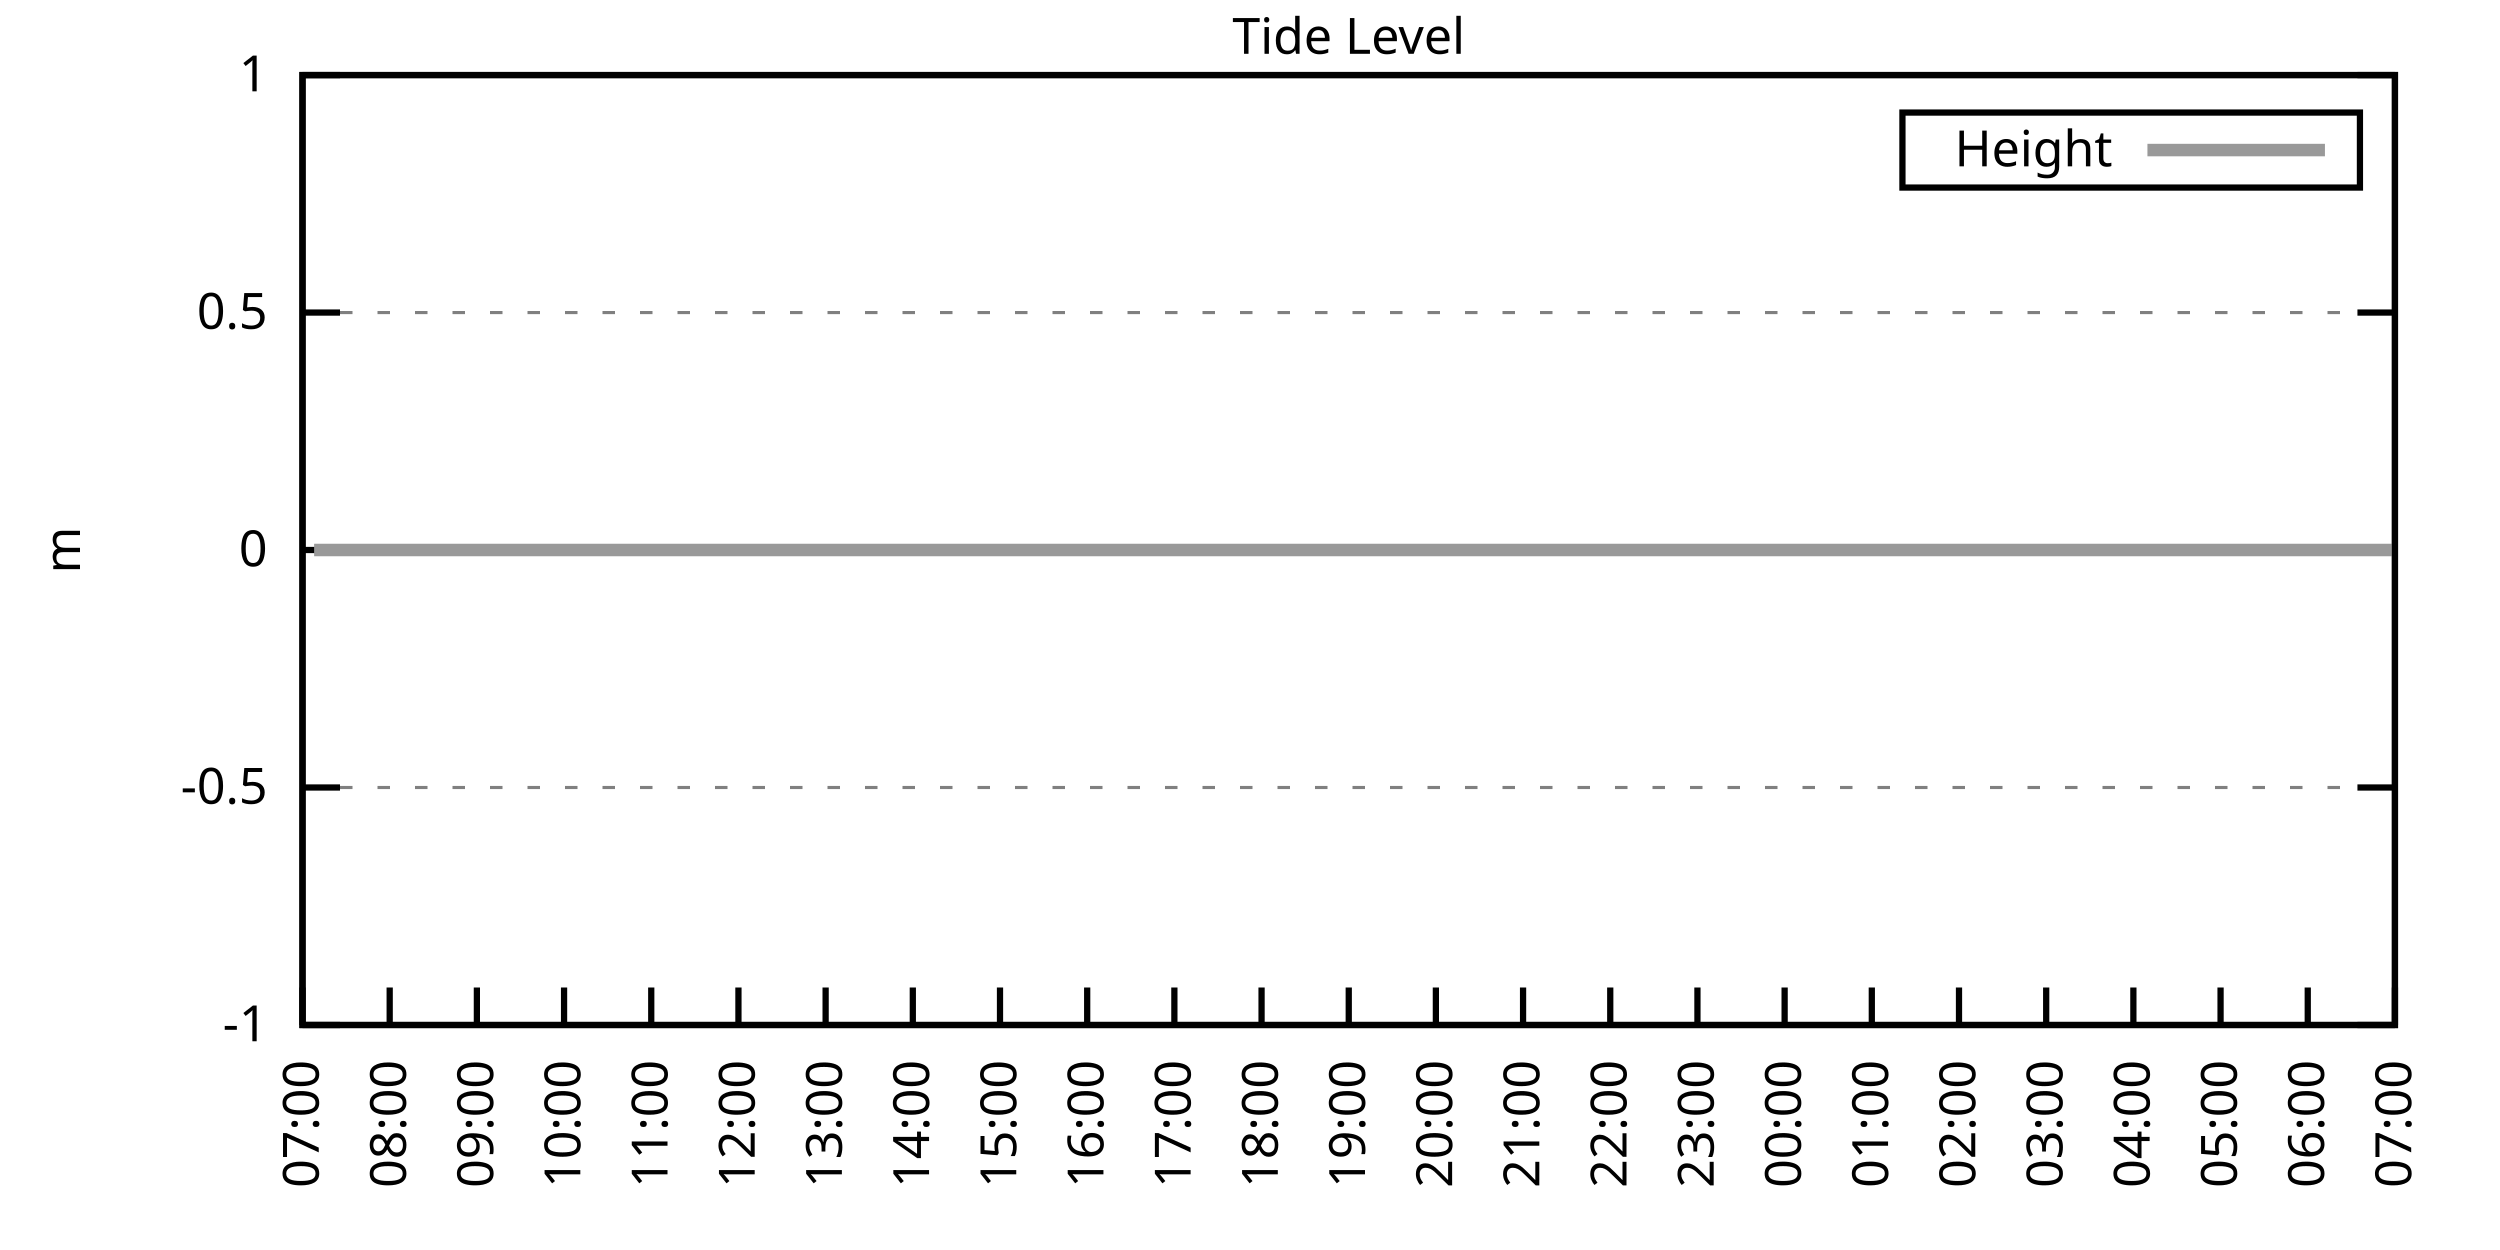
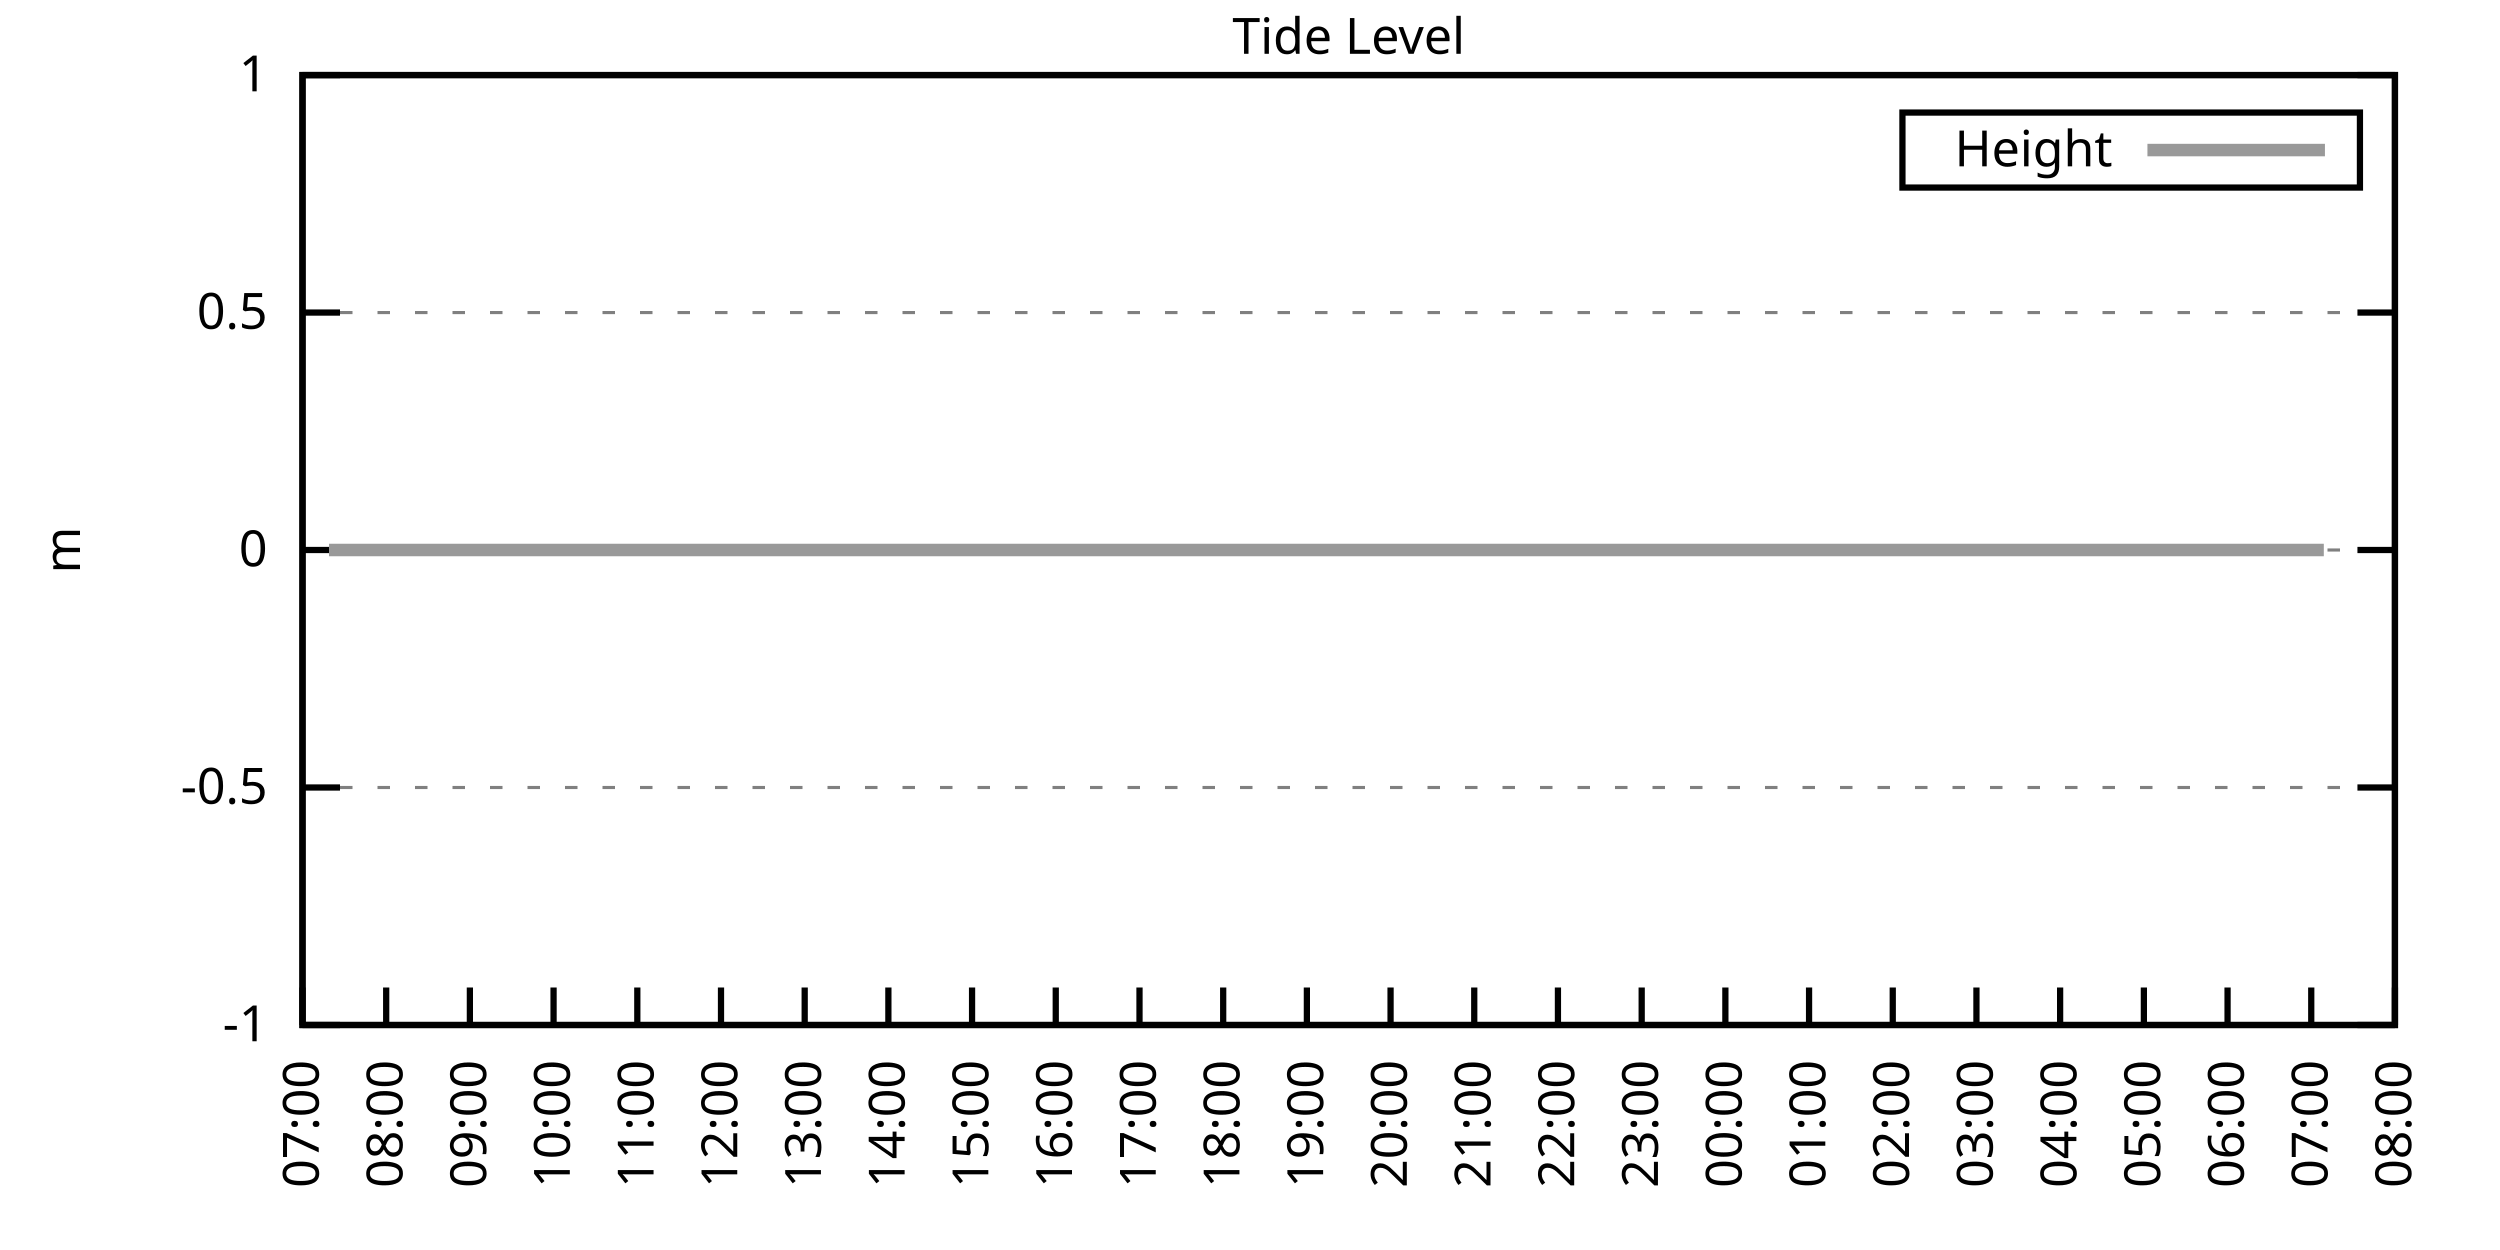
<svg xmlns="http://www.w3.org/2000/svg" xmlns:xlink="http://www.w3.org/1999/xlink" width="400" height="200" viewBox="0 0 400 200">
  <g id="gnuplot_canvas">
    <rect x="0" y="0" width="400" height="200" fill="none" />
    <defs>
      <circle id="gpDot" r="0.5" stroke-width="0.5" stroke="currentColor" />
      <path id="gpPt0" stroke-width="0.333" stroke="currentColor" d="M-1,0 h2 M0,-1 v2" />
      <path id="gpPt1" stroke-width="0.333" stroke="currentColor" d="M-1,-1 L1,1 M1,-1 L-1,1" />
      <path id="gpPt2" stroke-width="0.333" stroke="currentColor" d="M-1,0 L1,0 M0,-1 L0,1 M-1,-1 L1,1 M-1,1 L1,-1" />
      <rect id="gpPt3" stroke-width="0.333" stroke="currentColor" x="-1" y="-1" width="2" height="2" />
      <rect id="gpPt4" stroke-width="0.333" stroke="currentColor" fill="currentColor" x="-1" y="-1" width="2" height="2" />
      <circle id="gpPt5" stroke-width="0.333" stroke="currentColor" cx="0" cy="0" r="1" />
      <use xlink:href="#gpPt5" id="gpPt6" fill="currentColor" stroke="none" />
      <path id="gpPt7" stroke-width="0.333" stroke="currentColor" d="M0,-1.33 L-1.33,0.67 L1.33,0.67 z" />
      <use xlink:href="#gpPt7" id="gpPt8" fill="currentColor" stroke="none" />
      <use xlink:href="#gpPt7" id="gpPt9" stroke="currentColor" transform="rotate(180)" />
      <use xlink:href="#gpPt9" id="gpPt10" fill="currentColor" stroke="none" />
      <use xlink:href="#gpPt3" id="gpPt11" stroke="currentColor" transform="rotate(45)" />
      <use xlink:href="#gpPt11" id="gpPt12" fill="currentColor" stroke="none" />
      <path id="gpPt13" stroke-width="0.333" stroke="currentColor" d="M0,1.330 L1.265,0.411 L0.782,-1.067 L-0.782,-1.076 L-1.265,0.411 z" />
      <use xlink:href="#gpPt13" id="gpPt14" fill="currentColor" stroke="none" />
      <filter id="textbox" filterUnits="objectBoundingBox" x="0" y="0" height="1" width="1">
        <feFlood flood-color="white" flood-opacity="1" result="bgnd" />
        <feComposite in="SourceGraphic" in2="bgnd" operator="atop" />
      </filter>
      <filter id="greybox" filterUnits="objectBoundingBox" x="0" y="0" height="1" width="1">
        <feFlood flood-color="lightgrey" flood-opacity="1" result="grey" />
        <feComposite in="SourceGraphic" in2="grey" operator="atop" />
      </filter>
    </defs>
    <g fill="none" color="white" stroke="currentColor" stroke-width="1.00" stroke-linecap="butt" stroke-linejoin="miter">
</g>
    <g fill="none" color="black" stroke="currentColor" stroke-width="1.00" stroke-linecap="butt" stroke-linejoin="miter">
      <g stroke="none" shape-rendering="crispEdges">
        <polygon fill="rgb(255, 255, 255)" points="48.40,164.00 383.18,164.00 383.18,12.02 48.40,12.02 " />
      </g>
    </g>
    <g fill="none" color="black" stroke="currentColor" stroke-width="1.00" stroke-linecap="butt" stroke-linejoin="miter">
</g>
    <g fill="none" color="black" stroke="black" stroke-width="0.50" stroke-linecap="butt" stroke-linejoin="miter">
</g>
    <g fill="none" color="gray" stroke="currentColor" stroke-width="0.50" stroke-linecap="butt" stroke-linejoin="miter">
      <path stroke="gray" stroke-dasharray="2,4" class="gridline" d="M48.40,164.00 L383.19,164.00  " />
    </g>
    <g fill="none" color="gray" stroke="gray" stroke-width="1.00" stroke-linecap="butt" stroke-linejoin="miter">
</g>
    <g fill="none" color="black" stroke="currentColor" stroke-width="1.00" stroke-linecap="butt" stroke-linejoin="miter">
      <path stroke="black" d="M48.40,164.00 L54.40,164.00 M383.19,164.00 L377.19,164.00  " />
      <g transform="translate(42.80,166.60)" stroke="none" fill="black" font-family="Sans" font-size="8.00" text-anchor="end">
        <text>
          <tspan font-family="Sans">-1</tspan>
        </text>
      </g>
    </g>
    <g fill="none" color="black" stroke="currentColor" stroke-width="1.00" stroke-linecap="butt" stroke-linejoin="miter">
</g>
    <g fill="none" color="black" stroke="black" stroke-width="0.50" stroke-linecap="butt" stroke-linejoin="miter">
</g>
    <g fill="none" color="gray" stroke="currentColor" stroke-width="0.50" stroke-linecap="butt" stroke-linejoin="miter">
      <path stroke="gray" stroke-dasharray="2,4" class="gridline" d="M48.40,126.00 L383.19,126.00  " />
    </g>
    <g fill="none" color="gray" stroke="gray" stroke-width="1.00" stroke-linecap="butt" stroke-linejoin="miter">
</g>
    <g fill="none" color="black" stroke="currentColor" stroke-width="1.00" stroke-linecap="butt" stroke-linejoin="miter">
      <path stroke="black" d="M48.40,126.00 L54.40,126.00 M383.19,126.00 L377.19,126.00  " />
      <g transform="translate(42.80,128.60)" stroke="none" fill="black" font-family="Sans" font-size="8.00" text-anchor="end">
        <text>
          <tspan font-family="Sans">-0.5</tspan>
        </text>
      </g>
    </g>
    <g fill="none" color="black" stroke="currentColor" stroke-width="1.00" stroke-linecap="butt" stroke-linejoin="miter">
</g>
    <g fill="none" color="black" stroke="black" stroke-width="0.50" stroke-linecap="butt" stroke-linejoin="miter">
</g>
    <g fill="none" color="gray" stroke="currentColor" stroke-width="0.50" stroke-linecap="butt" stroke-linejoin="miter">
      <path stroke="gray" stroke-dasharray="2,4" class="gridline" d="M48.40,88.00 L383.19,88.00  " />
    </g>
    <g fill="none" color="gray" stroke="gray" stroke-width="1.00" stroke-linecap="butt" stroke-linejoin="miter">
</g>
    <g fill="none" color="black" stroke="currentColor" stroke-width="1.00" stroke-linecap="butt" stroke-linejoin="miter">
      <path stroke="black" d="M48.40,88.00 L54.40,88.00 M383.19,88.00 L377.19,88.00  " />
      <g transform="translate(42.80,90.60)" stroke="none" fill="black" font-family="Sans" font-size="8.00" text-anchor="end">
        <text>
          <tspan font-family="Sans"> 0</tspan>
        </text>
      </g>
    </g>
    <g fill="none" color="black" stroke="currentColor" stroke-width="1.00" stroke-linecap="butt" stroke-linejoin="miter">
</g>
    <g fill="none" color="black" stroke="black" stroke-width="0.50" stroke-linecap="butt" stroke-linejoin="miter">
</g>
    <g fill="none" color="gray" stroke="currentColor" stroke-width="0.50" stroke-linecap="butt" stroke-linejoin="miter">
      <path stroke="gray" stroke-dasharray="2,4" class="gridline" d="M48.40,50.01 L383.19,50.01  " />
    </g>
    <g fill="none" color="gray" stroke="gray" stroke-width="1.00" stroke-linecap="butt" stroke-linejoin="miter">
</g>
    <g fill="none" color="black" stroke="currentColor" stroke-width="1.00" stroke-linecap="butt" stroke-linejoin="miter">
      <path stroke="black" d="M48.40,50.01 L54.40,50.01 M383.19,50.01 L377.19,50.01  " />
      <g transform="translate(42.80,52.61)" stroke="none" fill="black" font-family="Sans" font-size="8.00" text-anchor="end">
        <text>
          <tspan font-family="Sans"> 0.5</tspan>
        </text>
      </g>
    </g>
    <g fill="none" color="black" stroke="currentColor" stroke-width="1.00" stroke-linecap="butt" stroke-linejoin="miter">
</g>
    <g fill="none" color="black" stroke="black" stroke-width="0.50" stroke-linecap="butt" stroke-linejoin="miter">
</g>
    <g fill="none" color="gray" stroke="currentColor" stroke-width="0.50" stroke-linecap="butt" stroke-linejoin="miter">
      <path stroke="gray" stroke-dasharray="2,4" class="gridline" d="M48.40,12.01 L383.19,12.01  " />
    </g>
    <g fill="none" color="gray" stroke="gray" stroke-width="1.00" stroke-linecap="butt" stroke-linejoin="miter">
</g>
    <g fill="none" color="black" stroke="currentColor" stroke-width="1.00" stroke-linecap="butt" stroke-linejoin="miter">
      <path stroke="black" d="M48.40,12.01 L54.40,12.01 M383.19,12.01 L377.19,12.01  " />
      <g transform="translate(42.80,14.61)" stroke="none" fill="black" font-family="Sans" font-size="8.00" text-anchor="end">
        <text>
          <tspan font-family="Sans"> 1</tspan>
        </text>
      </g>
    </g>
    <g fill="none" color="black" stroke="currentColor" stroke-width="1.00" stroke-linecap="butt" stroke-linejoin="miter">
      <path stroke="black" d="M48.40,164.00 L48.40,158.00  " />
      <g transform="translate(51.00,169.60) rotate(270.00)" stroke="none" fill="black" font-family="Sans" font-size="8.00" text-anchor="end">
        <text>
          <tspan font-family="Sans">07:00</tspan>
        </text>
      </g>
    </g>
    <g fill="none" color="black" stroke="currentColor" stroke-width="1.00" stroke-linecap="butt" stroke-linejoin="miter">
-       <path stroke="black" d="M62.35,164.00 L62.35,158.00  " />
-       <g transform="translate(64.95,169.60) rotate(270.00)" stroke="none" fill="black" font-family="Sans" font-size="8.00" text-anchor="end">
+       <path stroke="black" d="M61.79,164.00 L61.79,158.00  " />
+       <g transform="translate(64.39,169.60) rotate(270.00)" stroke="none" fill="black" font-family="Sans" font-size="8.00" text-anchor="end">
        <text>
          <tspan font-family="Sans">08:00</tspan>
        </text>
      </g>
    </g>
    <g fill="none" color="black" stroke="currentColor" stroke-width="1.00" stroke-linecap="butt" stroke-linejoin="miter">
-       <path stroke="black" d="M76.30,164.00 L76.30,158.00  " />
-       <g transform="translate(78.90,169.60) rotate(270.00)" stroke="none" fill="black" font-family="Sans" font-size="8.00" text-anchor="end">
+       <path stroke="black" d="M75.18,164.00 L75.18,158.00  " />
+       <g transform="translate(77.78,169.60) rotate(270.00)" stroke="none" fill="black" font-family="Sans" font-size="8.00" text-anchor="end">
        <text>
          <tspan font-family="Sans">09:00</tspan>
        </text>
      </g>
    </g>
    <g fill="none" color="black" stroke="currentColor" stroke-width="1.00" stroke-linecap="butt" stroke-linejoin="miter">
-       <path stroke="black" d="M90.25,164.00 L90.25,158.00  " />
-       <g transform="translate(92.85,169.60) rotate(270.00)" stroke="none" fill="black" font-family="Sans" font-size="8.00" text-anchor="end">
+       <path stroke="black" d="M88.57,164.00 L88.57,158.00  " />
+       <g transform="translate(91.17,169.60) rotate(270.00)" stroke="none" fill="black" font-family="Sans" font-size="8.00" text-anchor="end">
        <text>
          <tspan font-family="Sans">10:00</tspan>
        </text>
      </g>
    </g>
    <g fill="none" color="black" stroke="currentColor" stroke-width="1.00" stroke-linecap="butt" stroke-linejoin="miter">
-       <path stroke="black" d="M104.20,164.00 L104.20,158.00  " />
-       <g transform="translate(106.80,169.60) rotate(270.00)" stroke="none" fill="black" font-family="Sans" font-size="8.00" text-anchor="end">
+       <path stroke="black" d="M101.97,164.00 L101.97,158.00  " />
+       <g transform="translate(104.57,169.60) rotate(270.00)" stroke="none" fill="black" font-family="Sans" font-size="8.00" text-anchor="end">
        <text>
          <tspan font-family="Sans">11:00</tspan>
        </text>
      </g>
    </g>
    <g fill="none" color="black" stroke="currentColor" stroke-width="1.00" stroke-linecap="butt" stroke-linejoin="miter">
-       <path stroke="black" d="M118.15,164.00 L118.15,158.00  " />
-       <g transform="translate(120.75,169.60) rotate(270.00)" stroke="none" fill="black" font-family="Sans" font-size="8.00" text-anchor="end">
+       <path stroke="black" d="M115.36,164.00 L115.36,158.00  " />
+       <g transform="translate(117.96,169.60) rotate(270.00)" stroke="none" fill="black" font-family="Sans" font-size="8.00" text-anchor="end">
        <text>
          <tspan font-family="Sans">12:00</tspan>
        </text>
      </g>
    </g>
    <g fill="none" color="black" stroke="currentColor" stroke-width="1.00" stroke-linecap="butt" stroke-linejoin="miter">
-       <path stroke="black" d="M132.10,164.00 L132.10,158.00  " />
-       <g transform="translate(134.70,169.60) rotate(270.00)" stroke="none" fill="black" font-family="Sans" font-size="8.00" text-anchor="end">
+       <path stroke="black" d="M128.75,164.00 L128.75,158.00  " />
+       <g transform="translate(131.35,169.60) rotate(270.00)" stroke="none" fill="black" font-family="Sans" font-size="8.00" text-anchor="end">
        <text>
          <tspan font-family="Sans">13:00</tspan>
        </text>
      </g>
    </g>
    <g fill="none" color="black" stroke="currentColor" stroke-width="1.00" stroke-linecap="butt" stroke-linejoin="miter">
-       <path stroke="black" d="M146.05,164.00 L146.05,158.00  " />
-       <g transform="translate(148.65,169.60) rotate(270.00)" stroke="none" fill="black" font-family="Sans" font-size="8.00" text-anchor="end">
+       <path stroke="black" d="M142.14,164.00 L142.14,158.00  " />
+       <g transform="translate(144.74,169.60) rotate(270.00)" stroke="none" fill="black" font-family="Sans" font-size="8.00" text-anchor="end">
        <text>
          <tspan font-family="Sans">14:00</tspan>
        </text>
      </g>
    </g>
    <g fill="none" color="black" stroke="currentColor" stroke-width="1.00" stroke-linecap="butt" stroke-linejoin="miter">
-       <path stroke="black" d="M160.00,164.00 L160.00,158.00  " />
-       <g transform="translate(162.60,169.60) rotate(270.00)" stroke="none" fill="black" font-family="Sans" font-size="8.00" text-anchor="end">
+       <path stroke="black" d="M155.53,164.00 L155.53,158.00  " />
+       <g transform="translate(158.13,169.60) rotate(270.00)" stroke="none" fill="black" font-family="Sans" font-size="8.00" text-anchor="end">
        <text>
          <tspan font-family="Sans">15:00</tspan>
        </text>
      </g>
    </g>
    <g fill="none" color="black" stroke="currentColor" stroke-width="1.00" stroke-linecap="butt" stroke-linejoin="miter">
-       <path stroke="black" d="M173.95,164.00 L173.95,158.00  " />
-       <g transform="translate(176.55,169.60) rotate(270.00)" stroke="none" fill="black" font-family="Sans" font-size="8.00" text-anchor="end">
+       <path stroke="black" d="M168.92,164.00 L168.92,158.00  " />
+       <g transform="translate(171.52,169.60) rotate(270.00)" stroke="none" fill="black" font-family="Sans" font-size="8.00" text-anchor="end">
        <text>
          <tspan font-family="Sans">16:00</tspan>
        </text>
      </g>
    </g>
    <g fill="none" color="black" stroke="currentColor" stroke-width="1.00" stroke-linecap="butt" stroke-linejoin="miter">
-       <path stroke="black" d="M187.90,164.00 L187.90,158.00  " />
-       <g transform="translate(190.50,169.60) rotate(270.00)" stroke="none" fill="black" font-family="Sans" font-size="8.00" text-anchor="end">
+       <path stroke="black" d="M182.32,164.00 L182.32,158.00  " />
+       <g transform="translate(184.92,169.60) rotate(270.00)" stroke="none" fill="black" font-family="Sans" font-size="8.00" text-anchor="end">
        <text>
          <tspan font-family="Sans">17:00</tspan>
        </text>
      </g>
    </g>
    <g fill="none" color="black" stroke="currentColor" stroke-width="1.00" stroke-linecap="butt" stroke-linejoin="miter">
-       <path stroke="black" d="M201.85,164.00 L201.85,158.00  " />
-       <g transform="translate(204.45,169.60) rotate(270.00)" stroke="none" fill="black" font-family="Sans" font-size="8.00" text-anchor="end">
+       <path stroke="black" d="M195.71,164.00 L195.71,158.00  " />
+       <g transform="translate(198.31,169.60) rotate(270.00)" stroke="none" fill="black" font-family="Sans" font-size="8.00" text-anchor="end">
        <text>
          <tspan font-family="Sans">18:00</tspan>
        </text>
      </g>
    </g>
    <g fill="none" color="black" stroke="currentColor" stroke-width="1.00" stroke-linecap="butt" stroke-linejoin="miter">
-       <path stroke="black" d="M215.80,164.00 L215.80,158.00  " />
-       <g transform="translate(218.40,169.60) rotate(270.00)" stroke="none" fill="black" font-family="Sans" font-size="8.00" text-anchor="end">
+       <path stroke="black" d="M209.10,164.00 L209.10,158.00  " />
+       <g transform="translate(211.70,169.60) rotate(270.00)" stroke="none" fill="black" font-family="Sans" font-size="8.00" text-anchor="end">
        <text>
          <tspan font-family="Sans">19:00</tspan>
        </text>
      </g>
    </g>
    <g fill="none" color="black" stroke="currentColor" stroke-width="1.00" stroke-linecap="butt" stroke-linejoin="miter">
-       <path stroke="black" d="M229.74,164.00 L229.74,158.00  " />
-       <g transform="translate(232.34,169.60) rotate(270.00)" stroke="none" fill="black" font-family="Sans" font-size="8.00" text-anchor="end">
+       <path stroke="black" d="M222.49,164.00 L222.49,158.00  " />
+       <g transform="translate(225.09,169.60) rotate(270.00)" stroke="none" fill="black" font-family="Sans" font-size="8.00" text-anchor="end">
        <text>
          <tspan font-family="Sans">20:00</tspan>
        </text>
      </g>
    </g>
    <g fill="none" color="black" stroke="currentColor" stroke-width="1.00" stroke-linecap="butt" stroke-linejoin="miter">
-       <path stroke="black" d="M243.69,164.00 L243.69,158.00  " />
-       <g transform="translate(246.29,169.60) rotate(270.00)" stroke="none" fill="black" font-family="Sans" font-size="8.00" text-anchor="end">
+       <path stroke="black" d="M235.88,164.00 L235.88,158.00  " />
+       <g transform="translate(238.48,169.60) rotate(270.00)" stroke="none" fill="black" font-family="Sans" font-size="8.00" text-anchor="end">
        <text>
          <tspan font-family="Sans">21:00</tspan>
        </text>
      </g>
    </g>
    <g fill="none" color="black" stroke="currentColor" stroke-width="1.00" stroke-linecap="butt" stroke-linejoin="miter">
-       <path stroke="black" d="M257.64,164.00 L257.64,158.00  " />
-       <g transform="translate(260.24,169.60) rotate(270.00)" stroke="none" fill="black" font-family="Sans" font-size="8.00" text-anchor="end">
+       <path stroke="black" d="M249.27,164.00 L249.27,158.00  " />
+       <g transform="translate(251.87,169.60) rotate(270.00)" stroke="none" fill="black" font-family="Sans" font-size="8.00" text-anchor="end">
        <text>
          <tspan font-family="Sans">22:00</tspan>
        </text>
      </g>
    </g>
    <g fill="none" color="black" stroke="currentColor" stroke-width="1.00" stroke-linecap="butt" stroke-linejoin="miter">
-       <path stroke="black" d="M271.59,164.00 L271.59,158.00  " />
-       <g transform="translate(274.19,169.60) rotate(270.00)" stroke="none" fill="black" font-family="Sans" font-size="8.00" text-anchor="end">
+       <path stroke="black" d="M262.67,164.00 L262.67,158.00  " />
+       <g transform="translate(265.27,169.60) rotate(270.00)" stroke="none" fill="black" font-family="Sans" font-size="8.00" text-anchor="end">
        <text>
          <tspan font-family="Sans">23:00</tspan>
        </text>
      </g>
    </g>
    <g fill="none" color="black" stroke="currentColor" stroke-width="1.00" stroke-linecap="butt" stroke-linejoin="miter">
-       <path stroke="black" d="M285.54,164.00 L285.54,158.00  " />
-       <g transform="translate(288.14,169.60) rotate(270.00)" stroke="none" fill="black" font-family="Sans" font-size="8.00" text-anchor="end">
+       <path stroke="black" d="M276.06,164.00 L276.06,158.00  " />
+       <g transform="translate(278.66,169.60) rotate(270.00)" stroke="none" fill="black" font-family="Sans" font-size="8.00" text-anchor="end">
        <text>
          <tspan font-family="Sans">00:00</tspan>
        </text>
      </g>
    </g>
    <g fill="none" color="black" stroke="currentColor" stroke-width="1.00" stroke-linecap="butt" stroke-linejoin="miter">
-       <path stroke="black" d="M299.49,164.00 L299.49,158.00  " />
-       <g transform="translate(302.09,169.60) rotate(270.00)" stroke="none" fill="black" font-family="Sans" font-size="8.00" text-anchor="end">
+       <path stroke="black" d="M289.45,164.00 L289.45,158.00  " />
+       <g transform="translate(292.05,169.60) rotate(270.00)" stroke="none" fill="black" font-family="Sans" font-size="8.00" text-anchor="end">
        <text>
          <tspan font-family="Sans">01:00</tspan>
        </text>
      </g>
    </g>
    <g fill="none" color="black" stroke="currentColor" stroke-width="1.00" stroke-linecap="butt" stroke-linejoin="miter">
-       <path stroke="black" d="M313.44,164.00 L313.44,158.00  " />
-       <g transform="translate(316.04,169.60) rotate(270.00)" stroke="none" fill="black" font-family="Sans" font-size="8.00" text-anchor="end">
+       <path stroke="black" d="M302.84,164.00 L302.84,158.00  " />
+       <g transform="translate(305.44,169.60) rotate(270.00)" stroke="none" fill="black" font-family="Sans" font-size="8.00" text-anchor="end">
        <text>
          <tspan font-family="Sans">02:00</tspan>
        </text>
      </g>
    </g>
    <g fill="none" color="black" stroke="currentColor" stroke-width="1.00" stroke-linecap="butt" stroke-linejoin="miter">
-       <path stroke="black" d="M327.39,164.00 L327.39,158.00  " />
-       <g transform="translate(329.99,169.60) rotate(270.00)" stroke="none" fill="black" font-family="Sans" font-size="8.00" text-anchor="end">
+       <path stroke="black" d="M316.23,164.00 L316.23,158.00  " />
+       <g transform="translate(318.83,169.60) rotate(270.00)" stroke="none" fill="black" font-family="Sans" font-size="8.00" text-anchor="end">
        <text>
          <tspan font-family="Sans">03:00</tspan>
        </text>
      </g>
    </g>
    <g fill="none" color="black" stroke="currentColor" stroke-width="1.00" stroke-linecap="butt" stroke-linejoin="miter">
-       <path stroke="black" d="M341.34,164.00 L341.34,158.00  " />
-       <g transform="translate(343.94,169.60) rotate(270.00)" stroke="none" fill="black" font-family="Sans" font-size="8.00" text-anchor="end">
+       <path stroke="black" d="M329.62,164.00 L329.62,158.00  " />
+       <g transform="translate(332.22,169.60) rotate(270.00)" stroke="none" fill="black" font-family="Sans" font-size="8.00" text-anchor="end">
        <text>
          <tspan font-family="Sans">04:00</tspan>
        </text>
      </g>
    </g>
    <g fill="none" color="black" stroke="currentColor" stroke-width="1.00" stroke-linecap="butt" stroke-linejoin="miter">
-       <path stroke="black" d="M355.29,164.00 L355.29,158.00  " />
-       <g transform="translate(357.89,169.60) rotate(270.00)" stroke="none" fill="black" font-family="Sans" font-size="8.00" text-anchor="end">
+       <path stroke="black" d="M343.02,164.00 L343.02,158.00  " />
+       <g transform="translate(345.62,169.60) rotate(270.00)" stroke="none" fill="black" font-family="Sans" font-size="8.00" text-anchor="end">
        <text>
          <tspan font-family="Sans">05:00</tspan>
        </text>
      </g>
    </g>
    <g fill="none" color="black" stroke="currentColor" stroke-width="1.00" stroke-linecap="butt" stroke-linejoin="miter">
-       <path stroke="black" d="M369.24,164.00 L369.24,158.00  " />
-       <g transform="translate(371.84,169.60) rotate(270.00)" stroke="none" fill="black" font-family="Sans" font-size="8.00" text-anchor="end">
+       <path stroke="black" d="M356.41,164.00 L356.41,158.00  " />
+       <g transform="translate(359.01,169.60) rotate(270.00)" stroke="none" fill="black" font-family="Sans" font-size="8.00" text-anchor="end">
        <text>
          <tspan font-family="Sans">06:00</tspan>
+         </text>
+       </g>
+     </g>
+     <g fill="none" color="black" stroke="currentColor" stroke-width="1.00" stroke-linecap="butt" stroke-linejoin="miter">
+       <path stroke="black" d="M369.80,164.00 L369.80,158.00  " />
+       <g transform="translate(372.40,169.60) rotate(270.00)" stroke="none" fill="black" font-family="Sans" font-size="8.00" text-anchor="end">
+         <text>
+           <tspan font-family="Sans">07:00</tspan>
        </text>
      </g>
    </g>
    <g fill="none" color="black" stroke="currentColor" stroke-width="1.00" stroke-linecap="butt" stroke-linejoin="miter">
      <path stroke="black" d="M383.19,164.00 L383.19,158.00  " />
      <g transform="translate(385.79,169.60) rotate(270.00)" stroke="none" fill="black" font-family="Sans" font-size="8.00" text-anchor="end">
        <text>
-           <tspan font-family="Sans">07:00</tspan>
+           <tspan font-family="Sans">08:00</tspan>
        </text>
      </g>
    </g>
    <g fill="none" color="black" stroke="currentColor" stroke-width="1.00" stroke-linecap="butt" stroke-linejoin="miter">
</g>
    <g fill="none" color="black" stroke="currentColor" stroke-width="1.00" stroke-linecap="butt" stroke-linejoin="miter">
      <path stroke="black" d="M48.40,12.01 L48.40,164.00 L383.19,164.00 L383.19,12.01 L48.40,12.01 Z  " />
    </g>
    <g fill="none" color="black" stroke="currentColor" stroke-width="1.00" stroke-linecap="butt" stroke-linejoin="miter">
</g>
    <g fill="none" color="black" stroke="currentColor" stroke-width="1.00" stroke-linecap="butt" stroke-linejoin="miter">
      <path stroke="black" d="M304.39,30.01 L304.39,18.01 L377.59,18.01 L377.59,30.01 L304.39,30.01 Z  " />
    </g>
    <g id="Tide_level_plot_1">
      <g fill="none" color="white" stroke="black" stroke-width="2.00" stroke-linecap="butt" stroke-linejoin="miter">
</g>
      <g fill="none" color="black" stroke="currentColor" stroke-width="2.00" stroke-linecap="butt" stroke-linejoin="miter">
        <g transform="translate(337.99,26.61)" stroke="none" fill="black" font-family="Sans" font-size="8.00" text-anchor="end">
          <text>
            <tspan font-family="Sans">Height</tspan>
          </text>
        </g>
      </g>
      <g fill="none" color="black" stroke="currentColor" stroke-width="2.00" stroke-linecap="butt" stroke-linejoin="miter">
-         <path stroke="rgb(153, 153, 153)" d="M343.59,24.01 L371.99,24.01 M50.26,88.00 L52.82,88.00 L54.91,88.00 L57.23,88.00 L59.56,88.00 L62.12,88.00   L64.44,88.00 L66.77,88.00 L69.09,88.00 L71.42,88.00 L73.74,88.00 L76.07,88.00 L78.39,88.00 L80.48,88.00   L82.81,88.00 L84.90,88.00 L87.23,88.00 L89.78,88.00 L92.11,88.00 L94.67,88.00 L96.76,88.00 L99.08,88.00   L101.18,88.00 L103.73,88.00 L106.29,88.00 L108.38,88.00 L110.71,88.00 L113.03,88.00 L115.59,88.00 L117.92,88.00   L120.01,88.00 L122.57,88.00 L124.89,88.00 L126.98,88.00 L129.31,88.00 L131.87,88.00 L133.96,88.00 L136.51,88.00   L138.37,88.00 L141.16,88.00 L143.49,88.00 L145.58,88.00 L147.91,88.00 L150.23,88.00 L152.56,88.00 L155.11,88.00   L157.21,88.00 L159.30,88.00 L161.86,88.00 L164.18,88.00 L166.51,88.00 L168.60,88.00 L171.16,88.00 L173.48,88.00   L176.04,88.00 L178.13,88.00 L180.22,88.00 L183.01,88.00 L184.87,88.00 L187.43,88.00 L189.76,88.00 L192.08,88.00   L194.64,88.00 L196.50,88.00 L199.29,88.00 L201.38,88.00 L203.71,88.00 L206.26,88.00 L208.36,88.00 L210.68,88.00   L213.01,88.00 L215.56,88.00 L217.65,88.00 L219.98,88.00 L222.07,88.00 L224.86,88.00 L226.95,88.00 L229.51,88.00   L231.84,88.00 L233.93,88.00 L236.49,88.00 L238.58,88.00 L241.14,88.00 L243.23,88.00 L245.79,88.00 L247.88,88.00   L250.44,88.00 L252.53,88.00 L254.62,88.00 L257.18,88.00 L259.74,88.00 L261.83,88.00 L264.15,88.00 L266.48,88.00   L269.04,88.00 L271.13,88.00 L273.45,88.00 L275.78,88.00 L278.34,88.00 L280.43,88.00 L282.75,88.00 L285.08,88.00   L287.40,88.00 L289.73,88.00 L291.82,88.00 L294.38,88.00 L296.70,88.00 L299.26,88.00 L301.58,88.00 L303.91,88.00   L306.00,88.00 L308.33,88.00 L310.88,88.00 L312.98,88.00 L315.30,88.00 L317.86,88.00 L319.95,88.00 L322.28,88.00   L324.83,88.00 L326.93,88.00 L329.25,88.00 L331.58,88.00 L334.13,88.00 L336.46,88.00 L338.55,88.00 L340.88,88.00   L343.43,88.00 L345.53,88.00 L347.85,88.00 L350.41,88.00 L352.50,88.00 L355.06,88.00 L357.38,88.00 L359.71,88.00   L362.03,88.00 L364.36,88.00 L366.45,88.00 L368.78,88.00 L371.33,88.00 L373.43,88.00 L375.75,88.00 L378.31,88.00   L380.40,88.00 L382.73,88.00  " />
+         <path stroke="rgb(153, 153, 153)" d="M343.59,24.01 L371.99,24.01 M52.64,88.00 L54.65,88.00 L56.88,88.00 L59.11,88.00 L61.57,88.00 L63.80,88.00   L66.03,88.00 L68.26,88.00 L70.50,88.00 L72.73,88.00 L74.96,88.00 L77.19,88.00 L79.20,88.00 L81.43,88.00   L83.44,88.00 L85.67,88.00 L88.13,88.00 L90.36,88.00 L92.82,88.00 L94.82,88.00 L97.06,88.00 L99.06,88.00   L101.52,88.00 L103.98,88.00 L105.98,88.00 L108.22,88.00 L110.45,88.00 L112.90,88.00 L115.13,88.00 L117.14,88.00   L119.60,88.00 L121.83,88.00 L123.84,88.00 L126.07,88.00 L128.53,88.00 L130.54,88.00 L132.99,88.00 L134.78,88.00   L137.45,88.00 L139.69,88.00 L141.69,88.00 L143.93,88.00 L146.16,88.00 L148.39,88.00 L150.85,88.00 L152.85,88.00   L154.86,88.00 L157.32,88.00 L159.55,88.00 L161.78,88.00 L163.79,88.00 L166.25,88.00 L168.48,88.00 L170.93,88.00   L172.94,88.00 L174.95,88.00 L177.63,88.00 L179.41,88.00 L181.87,88.00 L184.10,88.00 L186.33,88.00 L188.79,88.00   L190.57,88.00 L193.25,88.00 L195.26,88.00 L197.49,88.00 L199.95,88.00 L201.96,88.00 L204.19,88.00 L206.42,88.00   L208.88,88.00 L210.88,88.00 L213.12,88.00 L215.13,88.00 L217.80,88.00 L219.81,88.00 L222.27,88.00 L224.50,88.00   L226.51,88.00 L228.96,88.00 L230.97,88.00 L233.43,88.00 L235.44,88.00 L237.89,88.00 L239.90,88.00 L242.36,88.00   L244.36,88.00 L246.37,88.00 L248.83,88.00 L251.28,88.00 L253.29,88.00 L255.52,88.00 L257.76,88.00 L260.21,88.00   L262.22,88.00 L264.45,88.00 L266.68,88.00 L269.14,88.00 L271.15,88.00 L273.38,88.00 L275.61,88.00 L277.84,88.00   L280.07,88.00 L282.08,88.00 L284.54,88.00 L286.77,88.00 L289.23,88.00 L291.46,88.00 L293.69,88.00 L295.70,88.00   L297.93,88.00 L300.39,88.00 L302.39,88.00 L304.63,88.00 L307.08,88.00 L309.09,88.00 L311.32,88.00 L313.78,88.00   L315.79,88.00 L318.02,88.00 L320.25,88.00 L322.70,88.00 L324.94,88.00 L326.95,88.00 L329.18,88.00 L331.63,88.00   L333.64,88.00 L335.87,88.00 L338.33,88.00 L340.34,88.00 L342.79,88.00 L345.02,88.00 L347.26,88.00 L349.49,88.00   L351.72,88.00 L353.73,88.00 L355.96,88.00 L358.42,88.00 L360.42,88.00 L362.66,88.00 L365.11,88.00 L367.12,88.00   L369.35,88.00 L371.81,88.00  " />
      </g>
    </g>
    <g fill="none" color="black" stroke="currentColor" stroke-width="2.00" stroke-linecap="butt" stroke-linejoin="miter">
</g>
    <g fill="none" color="black" stroke="black" stroke-width="1.00" stroke-linecap="butt" stroke-linejoin="miter">
</g>
    <g fill="none" color="black" stroke="currentColor" stroke-width="1.00" stroke-linecap="butt" stroke-linejoin="miter">
      <path stroke="black" d="M48.40,12.01 L48.40,164.00 L383.19,164.00 L383.19,12.01 L48.40,12.01 Z  " />
      <g transform="translate(12.80,88.01) rotate(270.00)" stroke="none" fill="black" font-family="Sans" font-size="8.00" text-anchor="middle">
        <text>
          <tspan font-family="Sans">m</tspan>
        </text>
      </g>
    </g>
    <g fill="none" color="black" stroke="currentColor" stroke-width="1.00" stroke-linecap="butt" stroke-linejoin="miter">
</g>
    <g fill="none" color="black" stroke="currentColor" stroke-width="1.00" stroke-linecap="butt" stroke-linejoin="miter">
      <g transform="translate(215.79,8.61)" stroke="none" fill="black" font-family="Sans" font-size="8.00" text-anchor="middle">
        <text>
          <tspan font-family="Sans">Tide Level</tspan>
        </text>
      </g>
    </g>
    <g fill="none" color="black" stroke="currentColor" stroke-width="1.00" stroke-linecap="butt" stroke-linejoin="miter">
</g>
  </g>
</svg>
